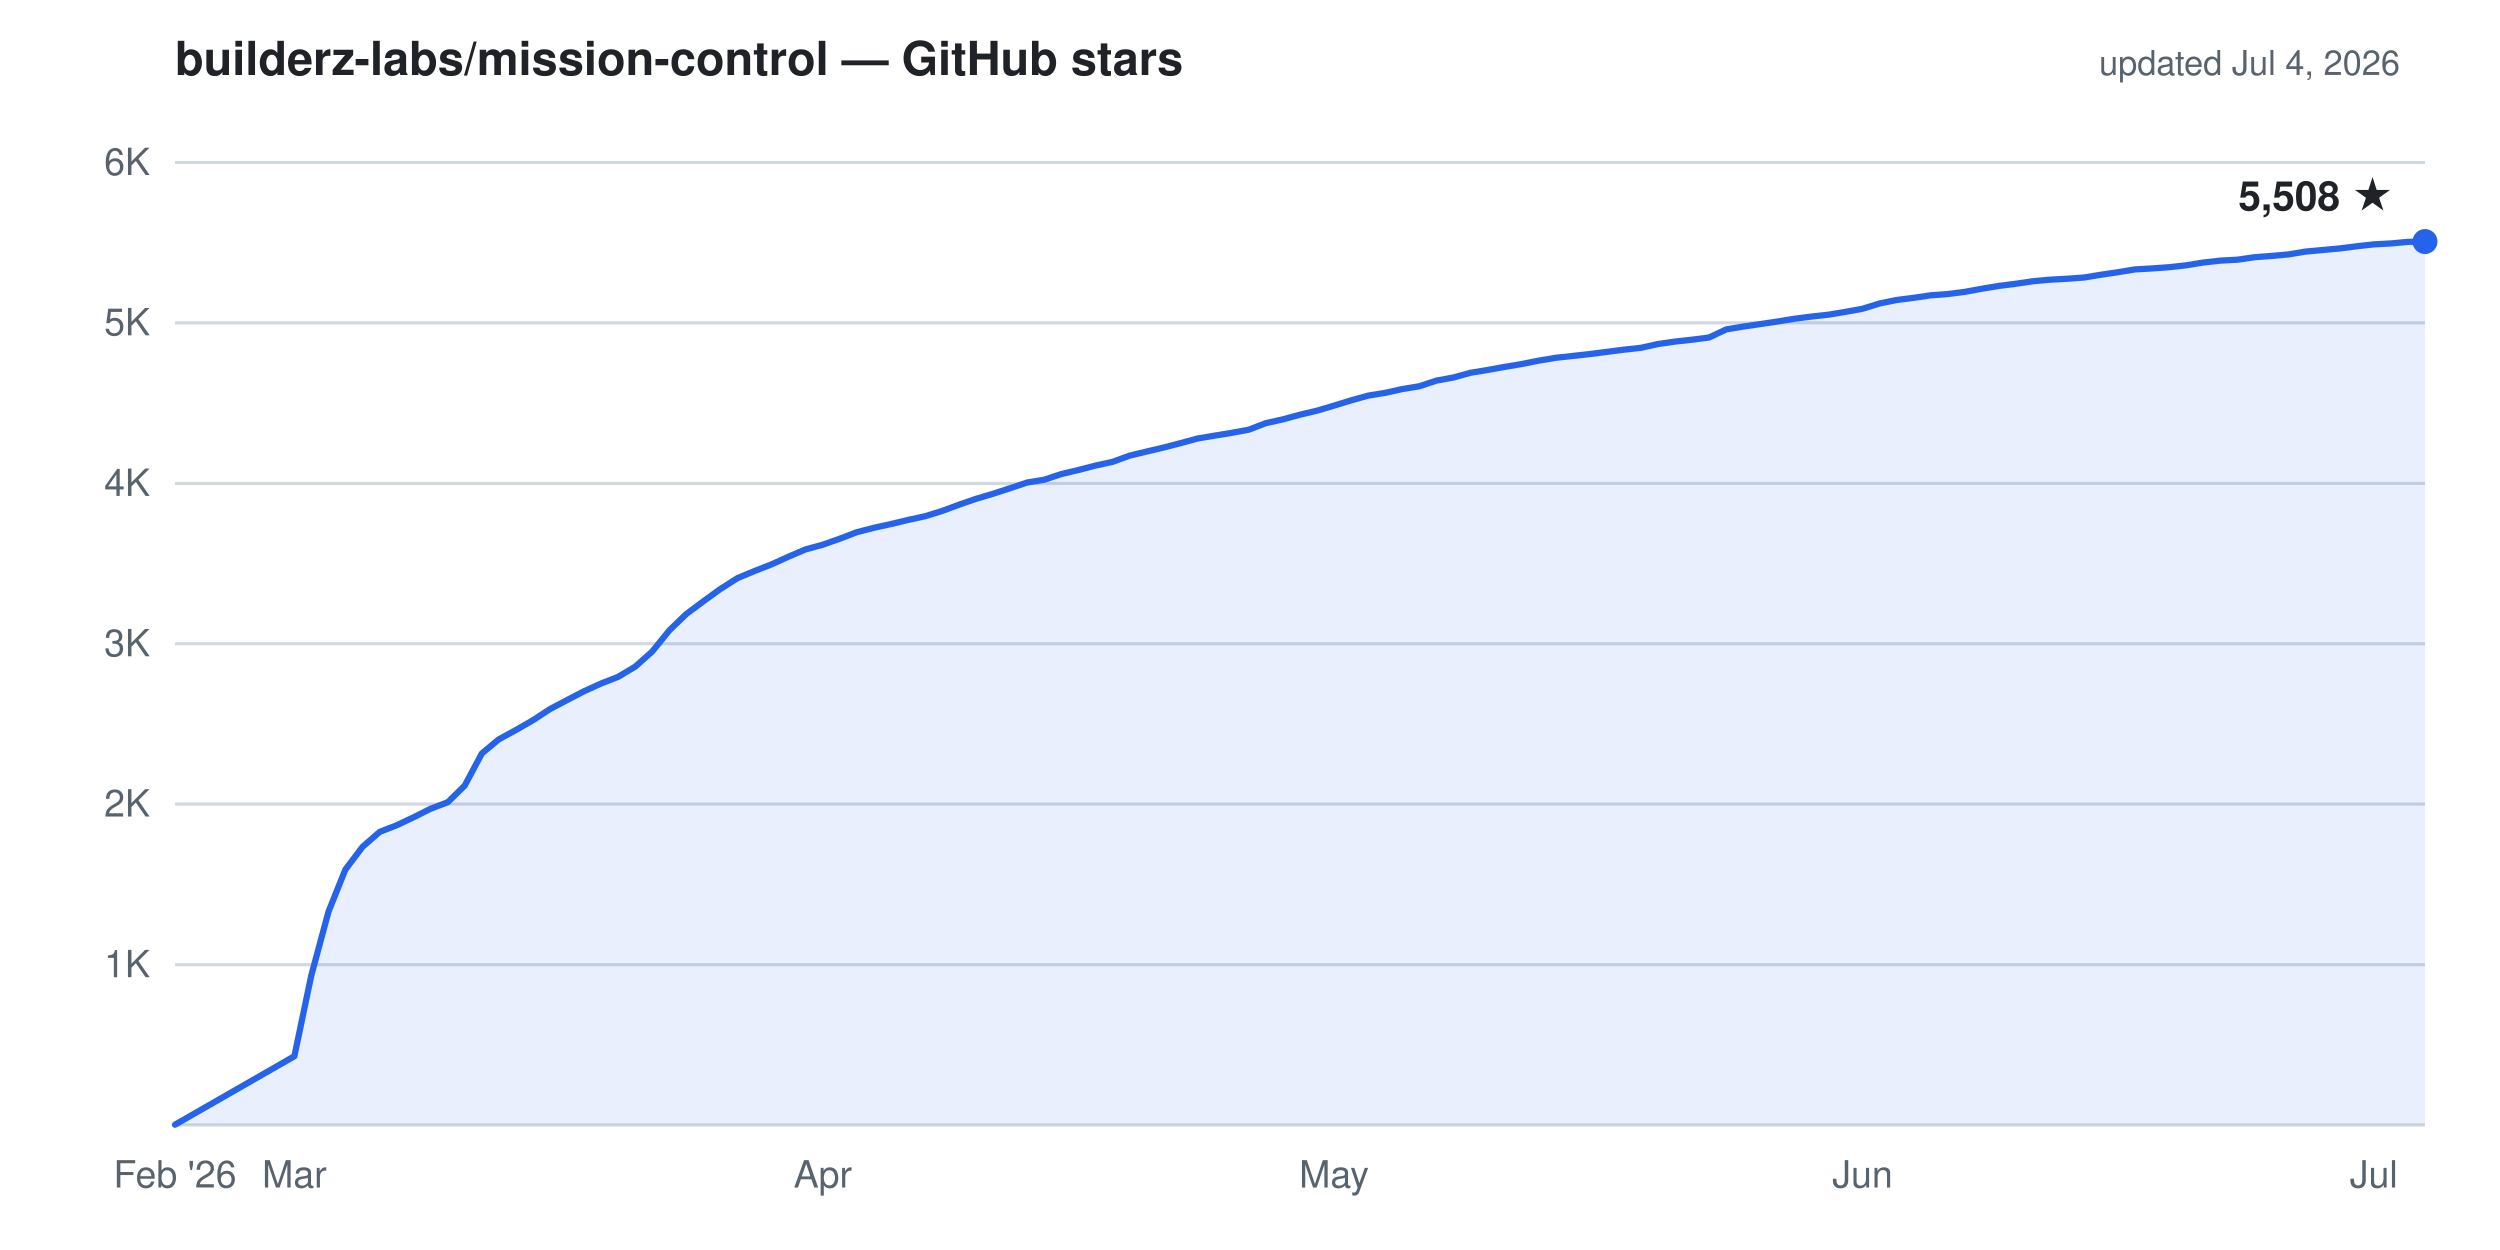
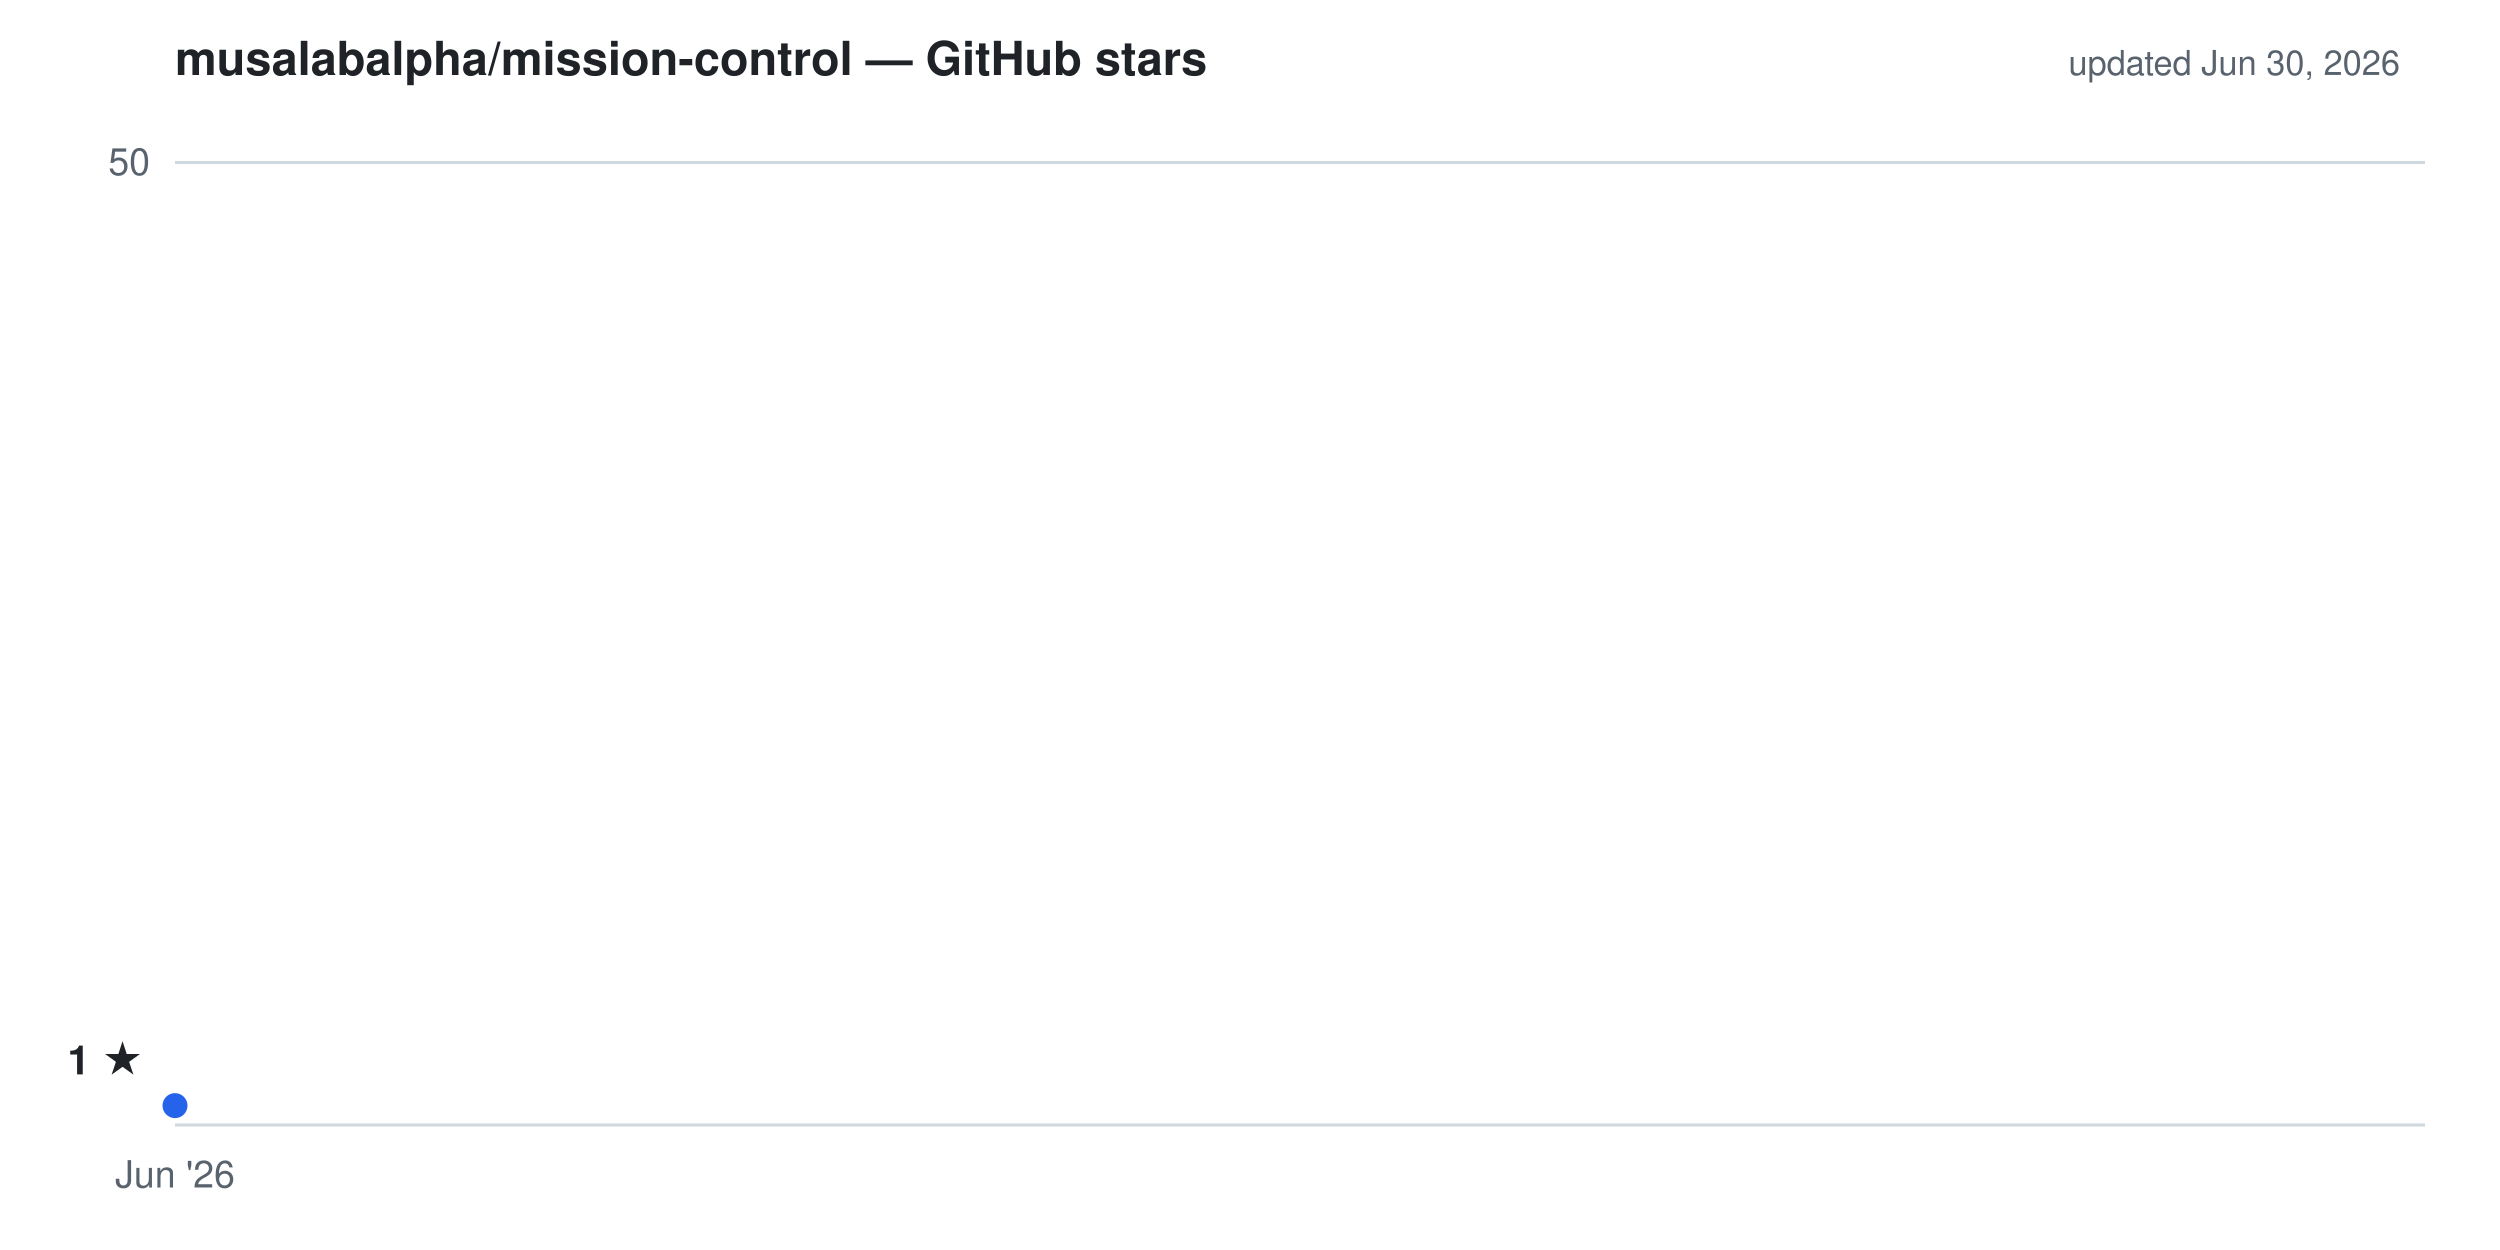
- <svg xmlns="http://www.w3.org/2000/svg" viewBox="0 0 800 400" width="800" height="400" role="img" aria-label="Cumulative GitHub stars for builderz-labs/mission-control: 5,508 as of Jul 4, 2026">
+ <svg xmlns="http://www.w3.org/2000/svg" viewBox="0 0 800 400" width="800" height="400" role="img" aria-label="Cumulative GitHub stars for musalabalpha/mission-control: 1 as of Jun 30, 2026">
  <g font-family="-apple-system,'Segoe UI',Helvetica,Arial,sans-serif">
-     <text x="56" y="24" fill="#1f2328" font-size="15" font-weight="600">builderz-labs/mission-control — GitHub stars</text>
-     <text x="768" y="24" text-anchor="end" fill="#59636e" font-size="11">updated Jul 4, 2026</text>
-     <line x1="56" y1="308.7" x2="776" y2="308.7" stroke="#d1d9e0" stroke-width="1" />
-     <line x1="56" y1="257.3" x2="776" y2="257.3" stroke="#d1d9e0" stroke-width="1" />
-     <line x1="56" y1="206.0" x2="776" y2="206.0" stroke="#d1d9e0" stroke-width="1" />
-     <line x1="56" y1="154.7" x2="776" y2="154.7" stroke="#d1d9e0" stroke-width="1" />
-     <line x1="56" y1="103.3" x2="776" y2="103.3" stroke="#d1d9e0" stroke-width="1" />
+     <text x="56" y="24" fill="#1f2328" font-size="15" font-weight="600">musalabalpha/mission-control — GitHub stars</text>
+     <text x="768" y="24" text-anchor="end" fill="#59636e" font-size="11">updated Jun 30, 2026</text>
    <line x1="56" y1="52.0" x2="776" y2="52.0" stroke="#d1d9e0" stroke-width="1" />
    <line x1="56" y1="360.0" x2="776" y2="360.0" stroke="#d1d9e0" stroke-width="1" />
-     <text x="48" y="312.7" text-anchor="end" fill="#59636e" font-size="12">1K</text>
-     <text x="48" y="261.3" text-anchor="end" fill="#59636e" font-size="12">2K</text>
-     <text x="48" y="210.0" text-anchor="end" fill="#59636e" font-size="12">3K</text>
-     <text x="48" y="158.7" text-anchor="end" fill="#59636e" font-size="12">4K</text>
-     <text x="48" y="107.3" text-anchor="end" fill="#59636e" font-size="12">5K</text>
-     <text x="48" y="56.0" text-anchor="end" fill="#59636e" font-size="12">6K</text>
-     <text x="56.0" y="380" text-anchor="middle" fill="#59636e" font-size="12">Feb '26</text>
-     <text x="94.2" y="380" text-anchor="middle" fill="#59636e" font-size="12">Mar</text>
-     <text x="263.3" y="380" text-anchor="middle" fill="#59636e" font-size="12">Apr</text>
-     <text x="426.9" y="380" text-anchor="middle" fill="#59636e" font-size="12">May</text>
-     <text x="596.0" y="380" text-anchor="middle" fill="#59636e" font-size="12">Jun</text>
-     <text x="759.6" y="380" text-anchor="middle" fill="#59636e" font-size="12">Jul</text>
-     <path d="M56.0,359.9 L94.2,338.0 L99.6,312.2 L105.1,291.8 L110.5,278.3 L116.0,271.0 L121.5,266.2 L126.9,264.1 L132.4,261.5 L137.8,258.8 L143.3,256.7 L148.7,251.4 L154.2,241.1 L159.6,236.6 L165.1,233.6 L170.5,230.5 L176.0,226.9 L181.5,224.0 L186.9,221.2 L192.4,218.7 L197.8,216.6 L203.3,213.3 L208.7,208.5 L214.2,201.7 L219.6,196.5 L225.1,192.4 L230.5,188.5 L236.0,185.0 L241.5,182.7 L246.9,180.6 L252.4,178.1 L257.8,175.8 L263.3,174.3 L268.7,172.4 L274.2,170.3 L279.6,168.9 L285.1,167.7 L290.5,166.4 L296.0,165.2 L301.5,163.5 L306.9,161.5 L312.4,159.6 L317.8,158.0 L323.3,156.2 L328.7,154.4 L334.2,153.5 L339.6,151.7 L345.1,150.4 L350.5,149.0 L356.0,147.8 L361.5,145.8 L366.9,144.5 L372.4,143.2 L377.8,141.8 L383.3,140.3 L388.7,139.4 L394.2,138.5 L399.6,137.5 L405.1,135.4 L410.5,134.2 L416.0,132.7 L421.5,131.4 L426.9,129.8 L432.4,128.1 L437.8,126.6 L443.3,125.7 L448.7,124.5 L454.2,123.6 L459.6,121.8 L465.1,120.8 L470.5,119.3 L476.0,118.4 L481.5,117.4 L486.9,116.5 L492.4,115.4 L497.8,114.5 L503.3,113.9 L508.7,113.3 L514.2,112.6 L519.6,111.9 L525.1,111.3 L530.5,110.1 L536.0,109.3 L541.5,108.7 L546.9,108.0 L552.4,105.4 L557.8,104.5 L563.3,103.7 L568.7,102.9 L574.2,102.0 L579.6,101.3 L585.1,100.7 L590.5,99.8 L596.0,98.8 L601.5,97.1 L606.9,96.0 L612.4,95.3 L617.8,94.5 L623.3,94.1 L628.7,93.4 L634.2,92.4 L639.6,91.5 L645.1,90.8 L650.5,90.0 L656.0,89.5 L661.5,89.2 L666.9,88.8 L672.4,87.9 L677.8,87.1 L683.3,86.2 L688.7,85.9 L694.2,85.5 L699.6,84.9 L705.1,84.0 L710.5,83.4 L716.0,83.1 L721.5,82.3 L726.9,81.9 L732.4,81.4 L737.8,80.5 L743.3,80.0 L748.7,79.5 L754.2,78.8 L759.6,78.2 L765.1,77.9 L770.5,77.4 L776.0,77.3 L776.0,360.0 L56.0,360.0 Z" fill="#2563eb" fill-opacity="0.1" stroke="none" />
-     <path d="M56.0,359.9 L94.2,338.0 L99.6,312.2 L105.1,291.8 L110.5,278.3 L116.0,271.0 L121.5,266.2 L126.9,264.1 L132.4,261.5 L137.8,258.8 L143.3,256.7 L148.7,251.4 L154.2,241.1 L159.6,236.6 L165.1,233.6 L170.5,230.5 L176.0,226.9 L181.5,224.0 L186.9,221.2 L192.4,218.7 L197.8,216.6 L203.3,213.3 L208.7,208.5 L214.2,201.7 L219.6,196.5 L225.1,192.4 L230.5,188.5 L236.0,185.0 L241.5,182.7 L246.9,180.6 L252.4,178.1 L257.8,175.8 L263.3,174.3 L268.7,172.4 L274.2,170.3 L279.6,168.9 L285.1,167.7 L290.5,166.4 L296.0,165.2 L301.5,163.5 L306.9,161.5 L312.4,159.6 L317.8,158.0 L323.3,156.2 L328.7,154.4 L334.2,153.5 L339.6,151.7 L345.1,150.4 L350.5,149.0 L356.0,147.8 L361.5,145.8 L366.9,144.5 L372.4,143.2 L377.8,141.8 L383.3,140.3 L388.7,139.4 L394.2,138.5 L399.6,137.5 L405.1,135.4 L410.5,134.2 L416.0,132.7 L421.5,131.4 L426.9,129.8 L432.4,128.1 L437.8,126.6 L443.3,125.7 L448.7,124.5 L454.2,123.6 L459.6,121.8 L465.1,120.8 L470.5,119.3 L476.0,118.4 L481.5,117.4 L486.9,116.5 L492.4,115.4 L497.8,114.5 L503.3,113.9 L508.7,113.3 L514.2,112.6 L519.6,111.9 L525.1,111.3 L530.5,110.1 L536.0,109.3 L541.5,108.7 L546.9,108.0 L552.4,105.4 L557.8,104.5 L563.3,103.7 L568.7,102.9 L574.2,102.0 L579.6,101.3 L585.1,100.7 L590.5,99.8 L596.0,98.8 L601.5,97.1 L606.9,96.0 L612.4,95.3 L617.8,94.5 L623.3,94.1 L628.7,93.4 L634.2,92.4 L639.6,91.5 L645.1,90.8 L650.5,90.0 L656.0,89.5 L661.5,89.2 L666.9,88.8 L672.4,87.9 L677.8,87.1 L683.3,86.2 L688.7,85.9 L694.2,85.5 L699.6,84.9 L705.1,84.0 L710.5,83.4 L716.0,83.1 L721.5,82.3 L726.9,81.9 L732.4,81.4 L737.8,80.5 L743.3,80.0 L748.7,79.5 L754.2,78.8 L759.6,78.2 L765.1,77.9 L770.5,77.4 L776.0,77.3" fill="none" stroke="#2563eb" stroke-width="2" stroke-linejoin="round" stroke-linecap="round" />
-     <circle cx="776.0" cy="77.3" r="4" fill="#2563eb" />
-     <text x="766.0" y="67.3" text-anchor="end" fill="#1f2328" font-size="13" font-weight="600">5,508 ★</text>
+     <text x="48" y="56.0" text-anchor="end" fill="#59636e" font-size="12">50</text>
+     <text x="56.0" y="380" text-anchor="middle" fill="#59636e" font-size="12">Jun '26</text>
+     <path d="M56.0,353.8 L56.0,360.0 L56.0,360.0 Z" fill="#2563eb" fill-opacity="0.1" stroke="none" />
+     <path d="M56.0,353.8" fill="none" stroke="#2563eb" stroke-width="2" stroke-linejoin="round" stroke-linecap="round" />
+     <circle cx="56.0" cy="353.8" r="4" fill="#2563eb" />
+     <text x="46.0" y="343.8" text-anchor="end" fill="#1f2328" font-size="13" font-weight="600">1 ★</text>
  </g>
</svg>
